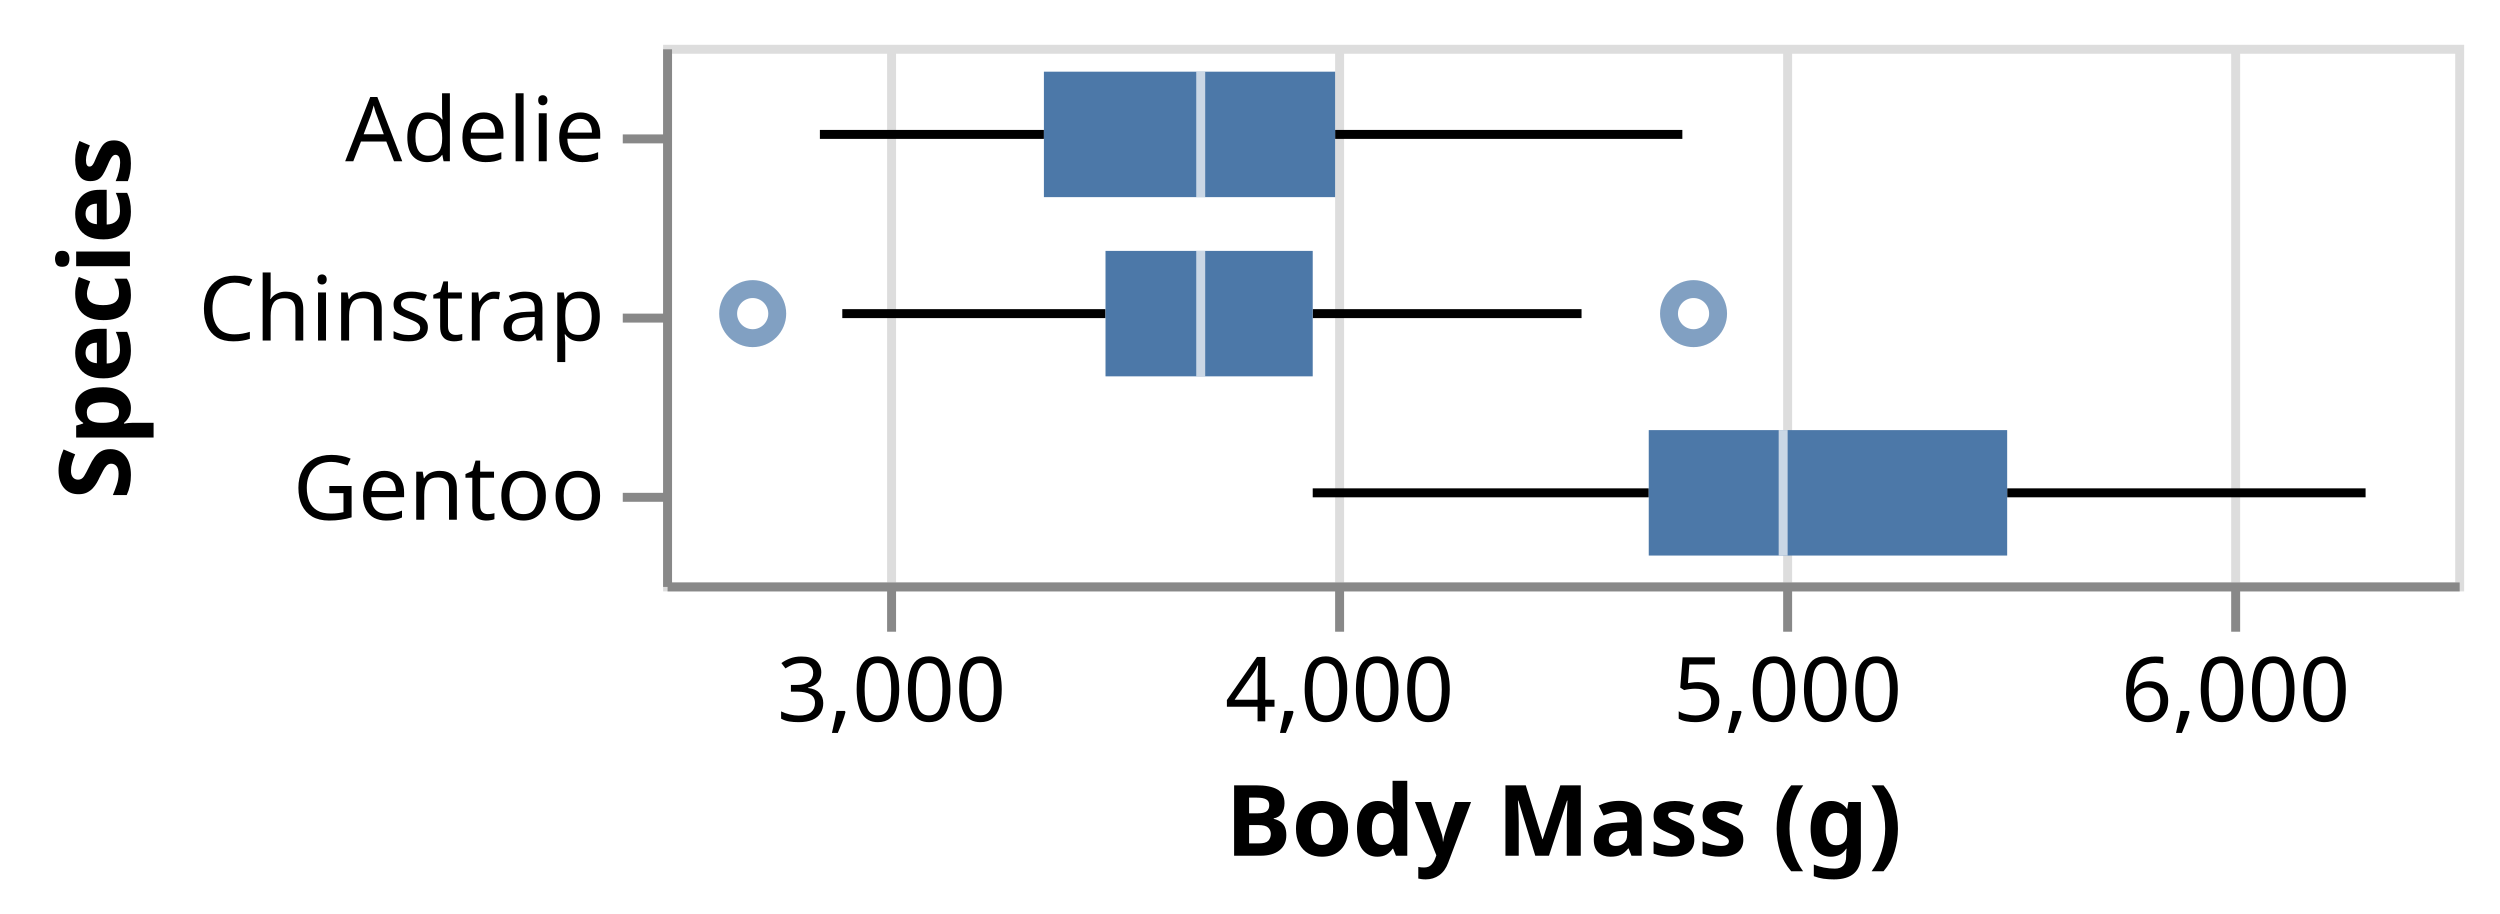
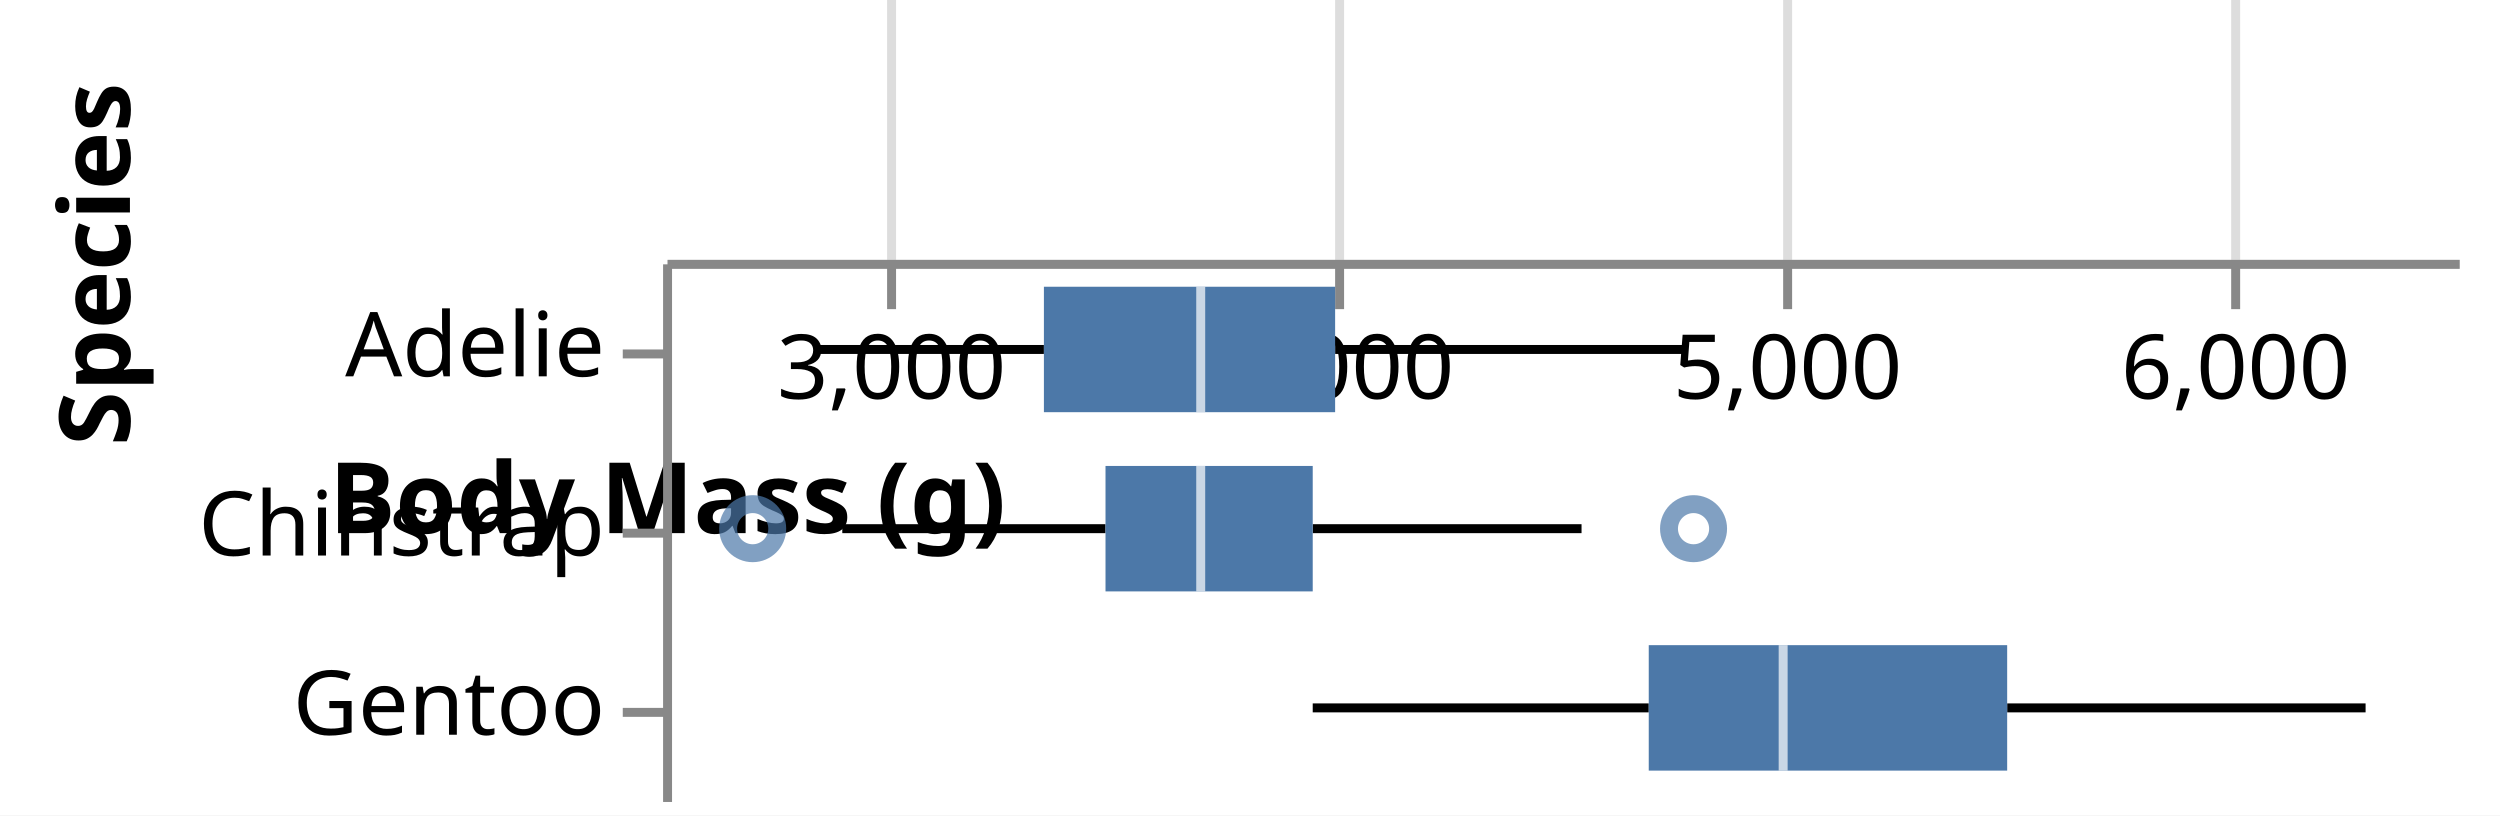
- <svg xmlns="http://www.w3.org/2000/svg" version="1.1" class="marks" width="279" height="102" viewBox="0 0 279 102">
-   <rect width="279" height="102" fill="white" />
-   <g fill="none" stroke-miterlimit="10" transform="translate(74,5)">
+ <svg xmlns="http://www.w3.org/2000/svg" version="1.1" class="marks" width="279" height="91" viewBox="0 0 279 91">
+   <rect width="279" height="91" fill="white" />
+   <g fill="none" stroke-miterlimit="10" transform="translate(74,29)">
    <g class="mark-group role-frame root" role="graphics-object" aria-roledescription="group mark container">
      <g transform="translate(0,0)">
-         <path class="background" aria-hidden="true" d="M0.5,0.5h200v60h-200Z" stroke="#ddd" />
+         <path class="background" aria-hidden="true" d="M0.5,0.5h200v0h-200Z" stroke="#ddd" />
        <g>
          <g class="mark-group role-axis" aria-hidden="true">
-             <g transform="translate(0.5,60.5)">
+             <g transform="translate(0.5,0.5)">
              <path class="background" aria-hidden="true" d="M0,0h0v0h0Z" pointer-events="none" />
              <g>
                <g class="mark-rule role-axis-grid" pointer-events="none">
                  <line transform="translate(25,0)" x2="0" y2="-60" stroke="#ddd" stroke-width="1" opacity="1" />
                  <line transform="translate(75,0)" x2="0" y2="-60" stroke="#ddd" stroke-width="1" opacity="1" />
                  <line transform="translate(125,0)" x2="0" y2="-60" stroke="#ddd" stroke-width="1" opacity="1" />
                  <line transform="translate(175,0)" x2="0" y2="-60" stroke="#ddd" stroke-width="1" opacity="1" />
                </g>
              </g>
              <path class="foreground" aria-hidden="true" d="" pointer-events="none" display="none" />
            </g>
          </g>
          <g class="mark-group role-axis" role="graphics-symbol" aria-roledescription="axis" aria-label="X-axis titled 'Body Mass (g)' for a linear scale with values from 2,500 to 6,500">
-             <g transform="translate(0.5,60.5)">
+             <g transform="translate(0.5,0.5)">
              <path class="background" aria-hidden="true" d="M0,0h0v0h0Z" pointer-events="none" />
              <g>
                <g class="mark-rule role-axis-tick" pointer-events="none">
                  <line transform="translate(25,0)" x2="0" y2="5" stroke="#888" stroke-width="1" opacity="1" />
                  <line transform="translate(75,0)" x2="0" y2="5" stroke="#888" stroke-width="1" opacity="1" />
                  <line transform="translate(125,0)" x2="0" y2="5" stroke="#888" stroke-width="1" opacity="1" />
                  <line transform="translate(175,0)" x2="0" y2="5" stroke="#888" stroke-width="1" opacity="1" />
                </g>
                <g class="mark-text role-axis-label" pointer-events="none">
                  <text text-anchor="middle" transform="translate(25,15)" font-family="sans-serif" font-size="10px" fill="#000" opacity="1">3,000</text>
                  <text text-anchor="middle" transform="translate(75,15)" font-family="sans-serif" font-size="10px" fill="#000" opacity="1">4,000</text>
                  <text text-anchor="middle" transform="translate(125,15)" font-family="sans-serif" font-size="10px" fill="#000" opacity="1">5,000</text>
                  <text text-anchor="middle" transform="translate(175,15)" font-family="sans-serif" font-size="10px" fill="#000" opacity="1">6,000</text>
                </g>
                <g class="mark-rule role-axis-domain" pointer-events="none">
                  <line transform="translate(0,0)" x2="200" y2="0" stroke="#888" stroke-width="1" opacity="1" />
                </g>
                <g class="mark-text role-axis-title" pointer-events="none">
-                   <text text-anchor="middle" transform="translate(100,30)" font-family="sans-serif" font-size="11px" font-weight="bold" fill="#000" opacity="1">Body Mass (g)</text>
+                   <text text-anchor="middle" transform="translate(0,30)" font-family="sans-serif" font-size="11px" font-weight="bold" fill="#000" opacity="1">Body Mass (g)</text>
                </g>
              </g>
              <path class="foreground" aria-hidden="true" d="" pointer-events="none" display="none" />
            </g>
          </g>
          <g class="mark-group role-axis" role="graphics-symbol" aria-roledescription="axis" aria-label="Y-axis titled 'Species' for a discrete scale with 3 values: Adelie, Chinstrap, Gentoo">
            <g transform="translate(0.5,0.5)">
              <path class="background" aria-hidden="true" d="M0,0h0v0h0Z" pointer-events="none" />
              <g>
                <g class="mark-rule role-axis-tick" pointer-events="none">
                  <line transform="translate(0,10)" x2="-5" y2="0" stroke="#888" stroke-width="1" opacity="1" />
                  <line transform="translate(0,30)" x2="-5" y2="0" stroke="#888" stroke-width="1" opacity="1" />
                  <line transform="translate(0,50)" x2="-5" y2="0" stroke="#888" stroke-width="1" opacity="1" />
                </g>
                <g class="mark-text role-axis-label" pointer-events="none">
                  <text text-anchor="end" transform="translate(-7,12.5)" font-family="sans-serif" font-size="10px" fill="#000" opacity="1">Adelie</text>
                  <text text-anchor="end" transform="translate(-7,32.5)" font-family="sans-serif" font-size="10px" fill="#000" opacity="1">Chinstrap</text>
                  <text text-anchor="end" transform="translate(-7,52.5)" font-family="sans-serif" font-size="10px" fill="#000" opacity="1">Gentoo</text>
                </g>
                <g class="mark-rule role-axis-domain" pointer-events="none">
                  <line transform="translate(0,0)" x2="0" y2="60" stroke="#888" stroke-width="1" opacity="1" />
                </g>
                <g class="mark-text role-axis-title" pointer-events="none">
-                   <text text-anchor="middle" transform="translate(-58,30) rotate(-90) translate(0,-2)" font-family="sans-serif" font-size="11px" font-weight="bold" fill="#000" opacity="1">Species</text>
+                   <text text-anchor="middle" transform="translate(-58,0) rotate(-90) translate(0,-2)" font-family="sans-serif" font-size="11px" font-weight="bold" fill="#000" opacity="1">Species</text>
                </g>
              </g>
              <path class="foreground" aria-hidden="true" d="" pointer-events="none" display="none" />
            </g>
          </g>
          <g class="mark-symbol role-mark layer_0_layer_0_marks" role="graphics-object" aria-roledescription="symbol mark container">
            <path aria-label="Body Mass (g): 4800; Species: Chinstrap" role="graphics-symbol" aria-roledescription="point" transform="translate(115,30)" d="M2.739,0A2.739,2.739,0,1,1,-2.739,0A2.739,2.739,0,1,1,2.739,0" stroke="#4c78a8" stroke-width="2" opacity="0.7" />
            <path aria-label="Body Mass (g): 2700; Species: Chinstrap" role="graphics-symbol" aria-roledescription="point" transform="translate(10,30)" d="M2.739,0A2.739,2.739,0,1,1,-2.739,0A2.739,2.739,0,1,1,2.739,0" stroke="#4c78a8" stroke-width="2" opacity="0.7" />
          </g>
          <g class="mark-rule role-mark layer_0_layer_1_layer_0_marks" aria-hidden="true">
            <line transform="translate(17.5,10)" x2="25" y2="0" stroke="black" />
            <line transform="translate(20,30)" x2="29.375" y2="0" stroke="black" />
            <line transform="translate(72.5,50)" x2="37.5" y2="0" stroke="black" />
          </g>
          <g class="mark-rule role-mark layer_0_layer_1_layer_1_marks" aria-hidden="true">
            <line transform="translate(75,10)" x2="38.75" y2="0" stroke="black" />
            <line transform="translate(72.5,30)" x2="30" y2="0" stroke="black" />
            <line transform="translate(150,50)" x2="40" y2="0" stroke="black" />
          </g>
          <g class="mark-rect role-mark layer_1_layer_0_marks" role="graphics-object" aria-roledescription="rect mark container">
            <path aria-label="Body Mass (g): 3350; Species: Adelie; upper_box_Body Mass (g): 4000; Mean of Body Mass (g): 3700.66225166" role="graphics-symbol" aria-roledescription="box" d="M42.5,3h32.5v14h-32.5Z" fill="#4c78a8" />
            <path aria-label="Body Mass (g): 3487.5; Species: Chinstrap; upper_box_Body Mass (g): 3950; Mean of Body Mass (g): 3733.08823529" role="graphics-symbol" aria-roledescription="box" d="M49.375,23h23.125v14h-23.125Z" fill="#4c78a8" />
            <path aria-label="Body Mass (g): 4700; Species: Gentoo; upper_box_Body Mass (g): 5500; Mean of Body Mass (g): 5076.01626016" role="graphics-symbol" aria-roledescription="box" d="M110,43h40v14h-40Z" fill="#4c78a8" />
          </g>
          <g class="mark-rect role-mark layer_1_layer_1_marks" aria-hidden="true">
            <path d="M59.5,3h1v14h-1Z" fill="white" opacity="0.7" />
            <path d="M59.5,23h1v14h-1Z" fill="white" opacity="0.7" />
            <path d="M124.5,43h1v14h-1Z" fill="white" opacity="0.7" />
          </g>
        </g>
        <path class="foreground" aria-hidden="true" d="" display="none" />
      </g>
    </g>
  </g>
</svg>
